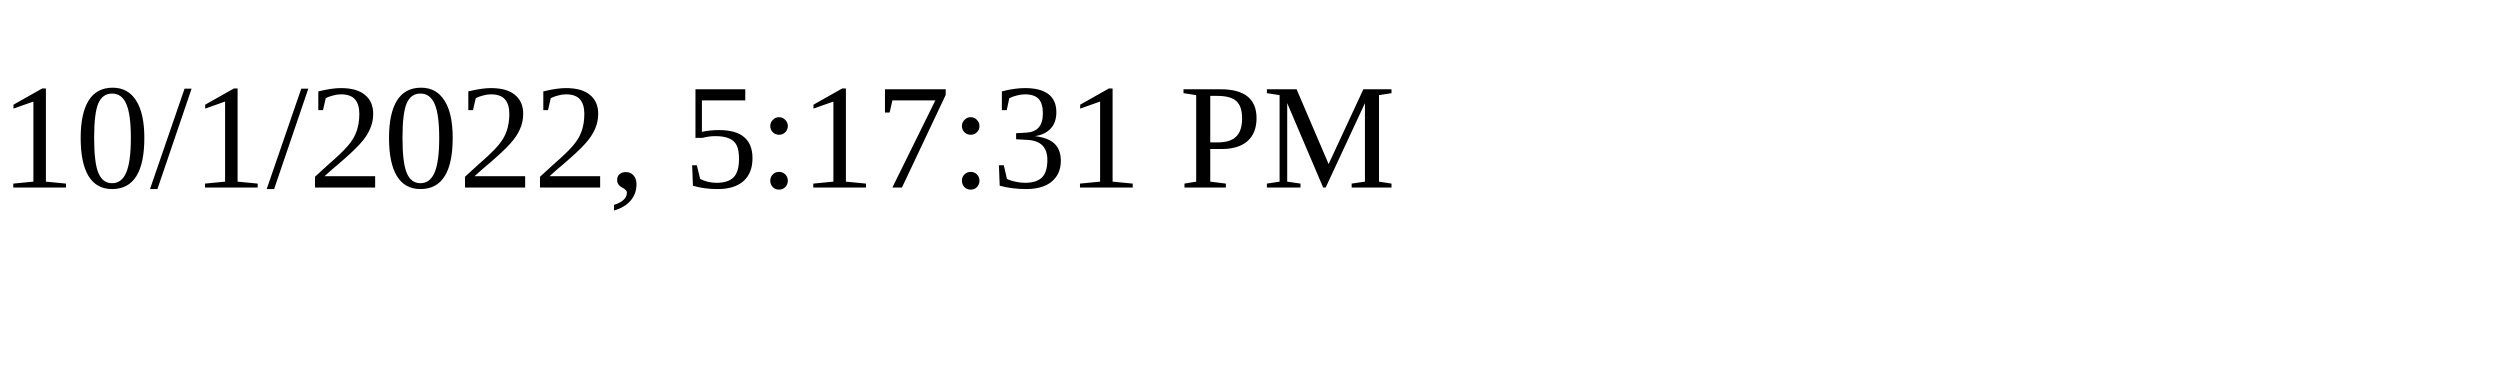
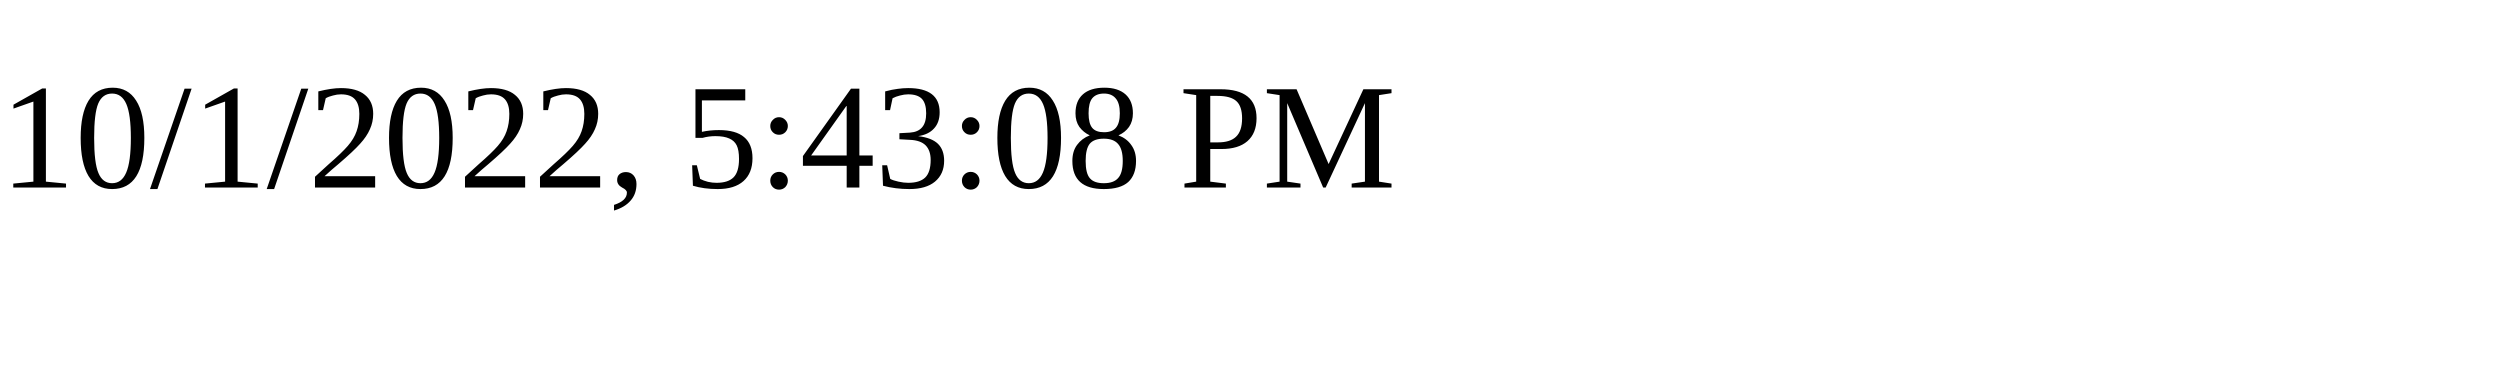
<svg xmlns="http://www.w3.org/2000/svg" height="30" width="200">
-   <text x="0" y="15">10/1/2022, 5:17:31 PM</text>
+   <text x="0" y="15">10/1/2022, 5:43:08 PM</text>
</svg>
